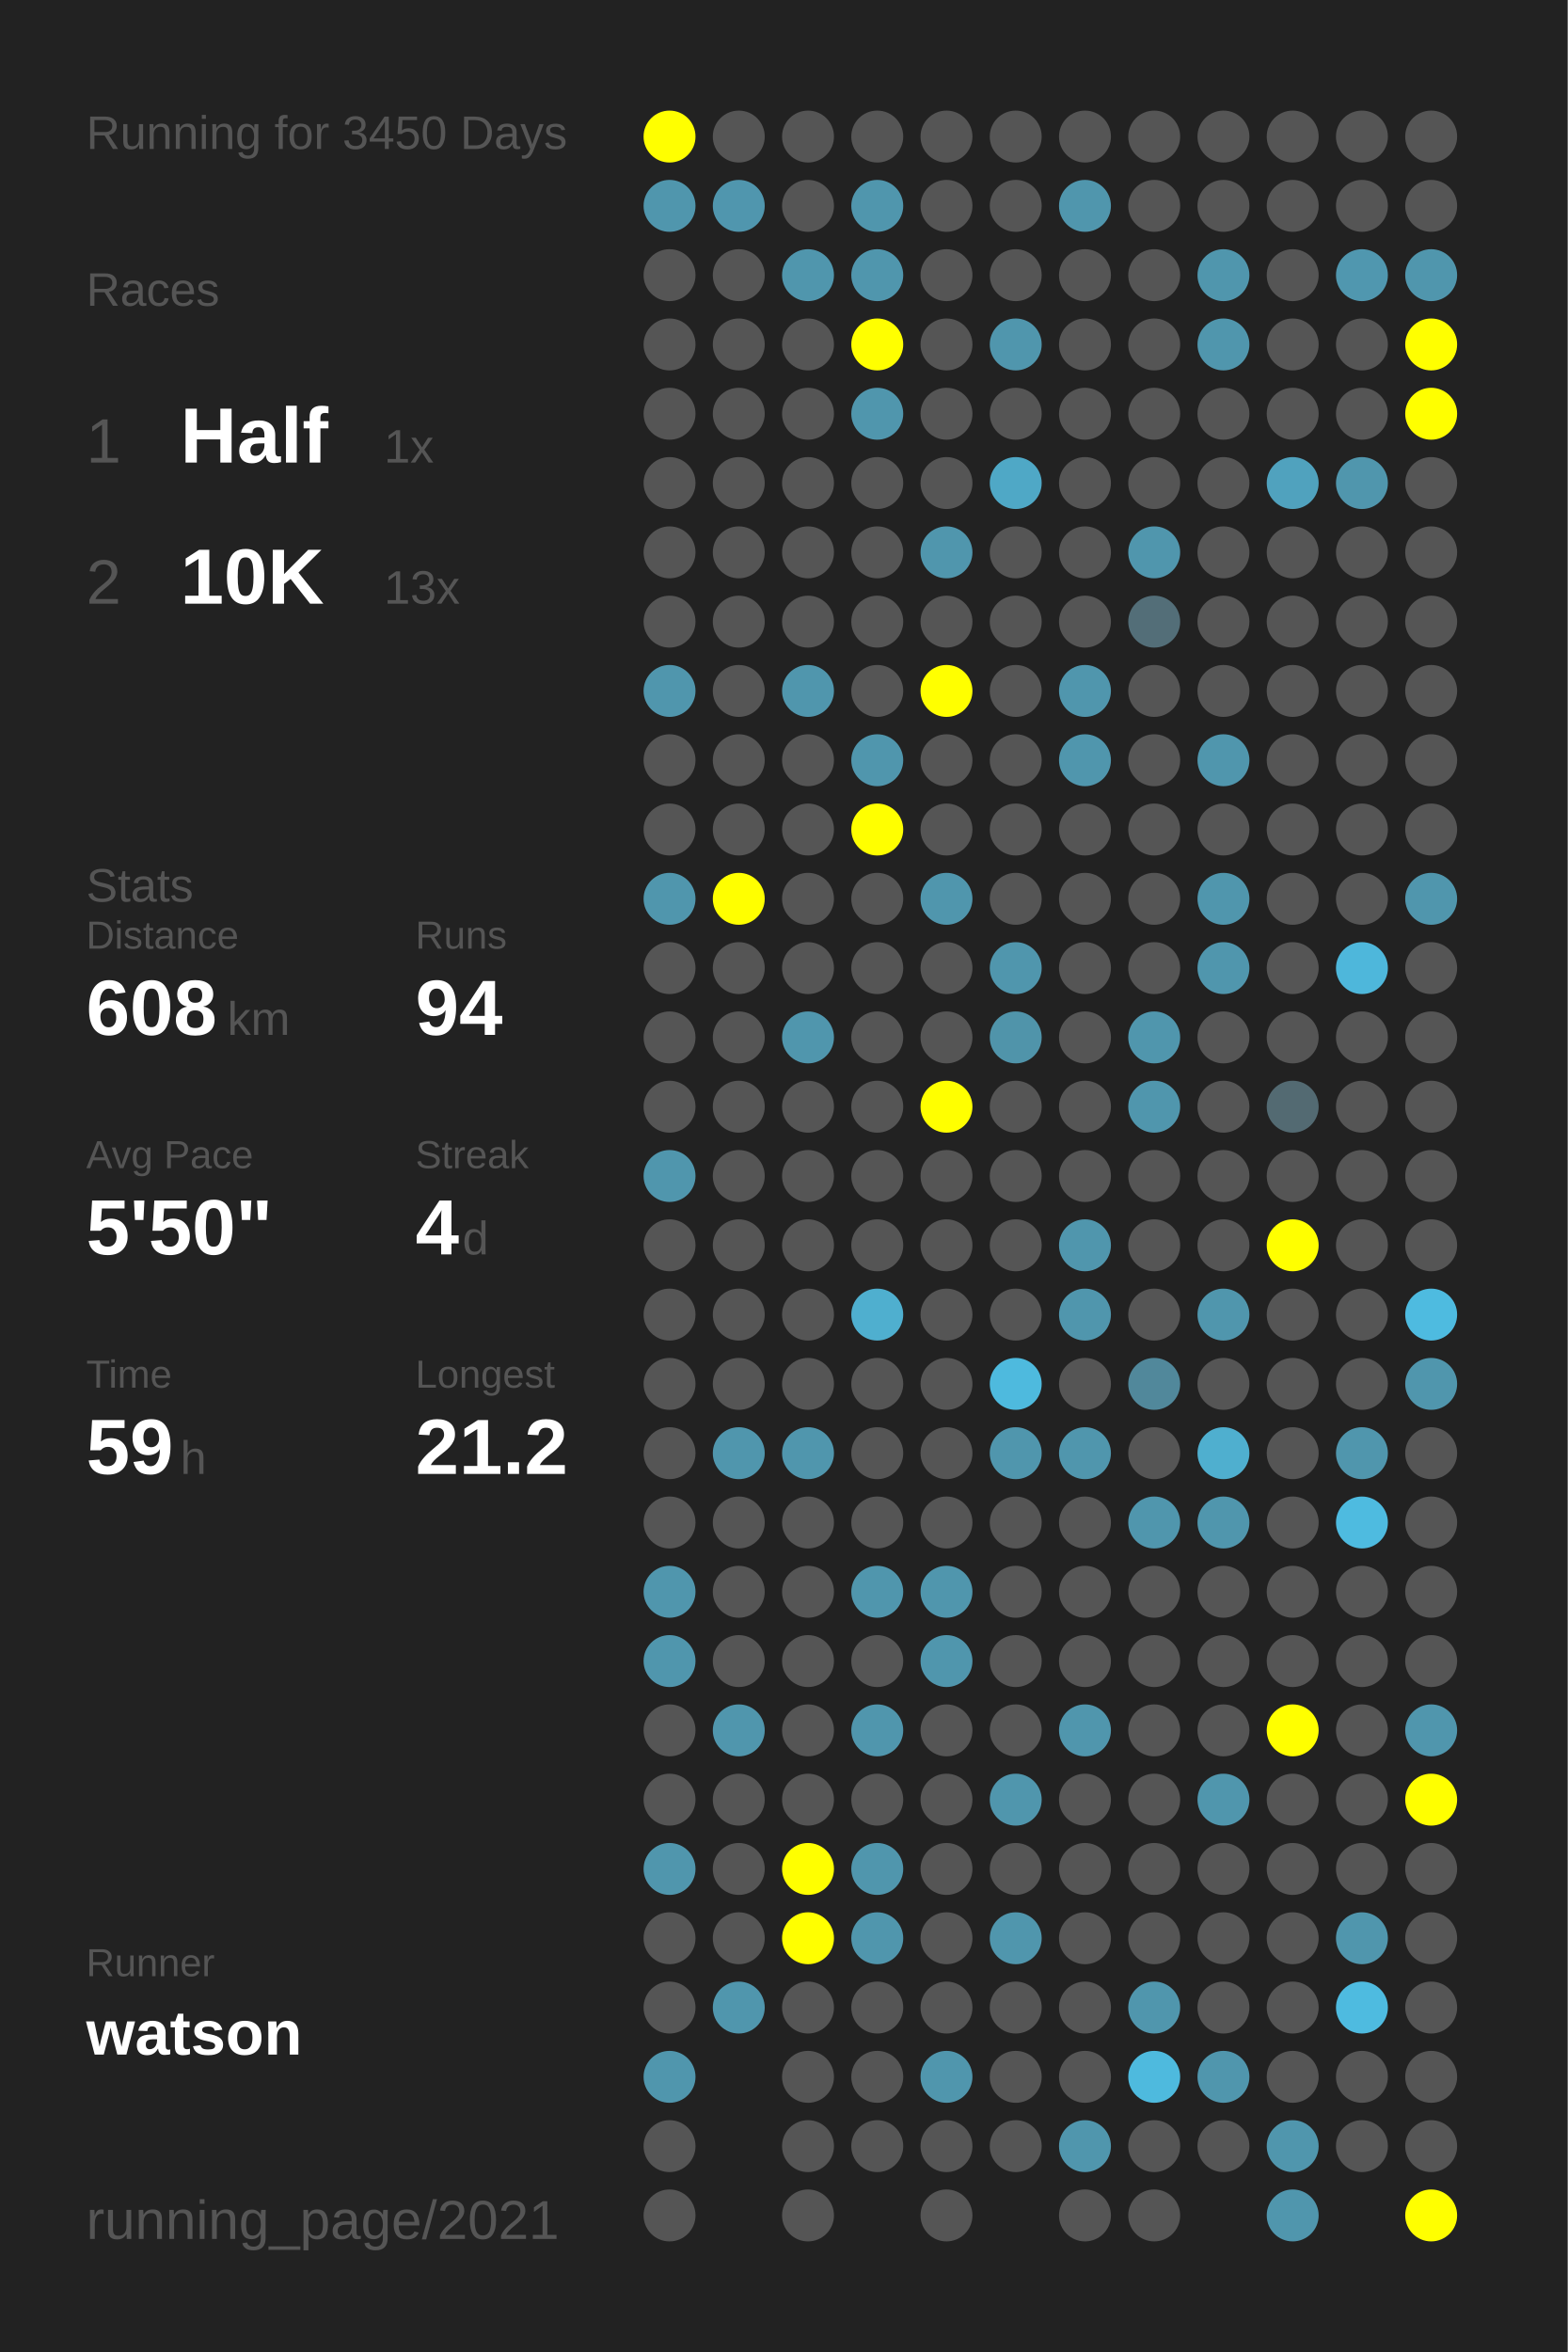
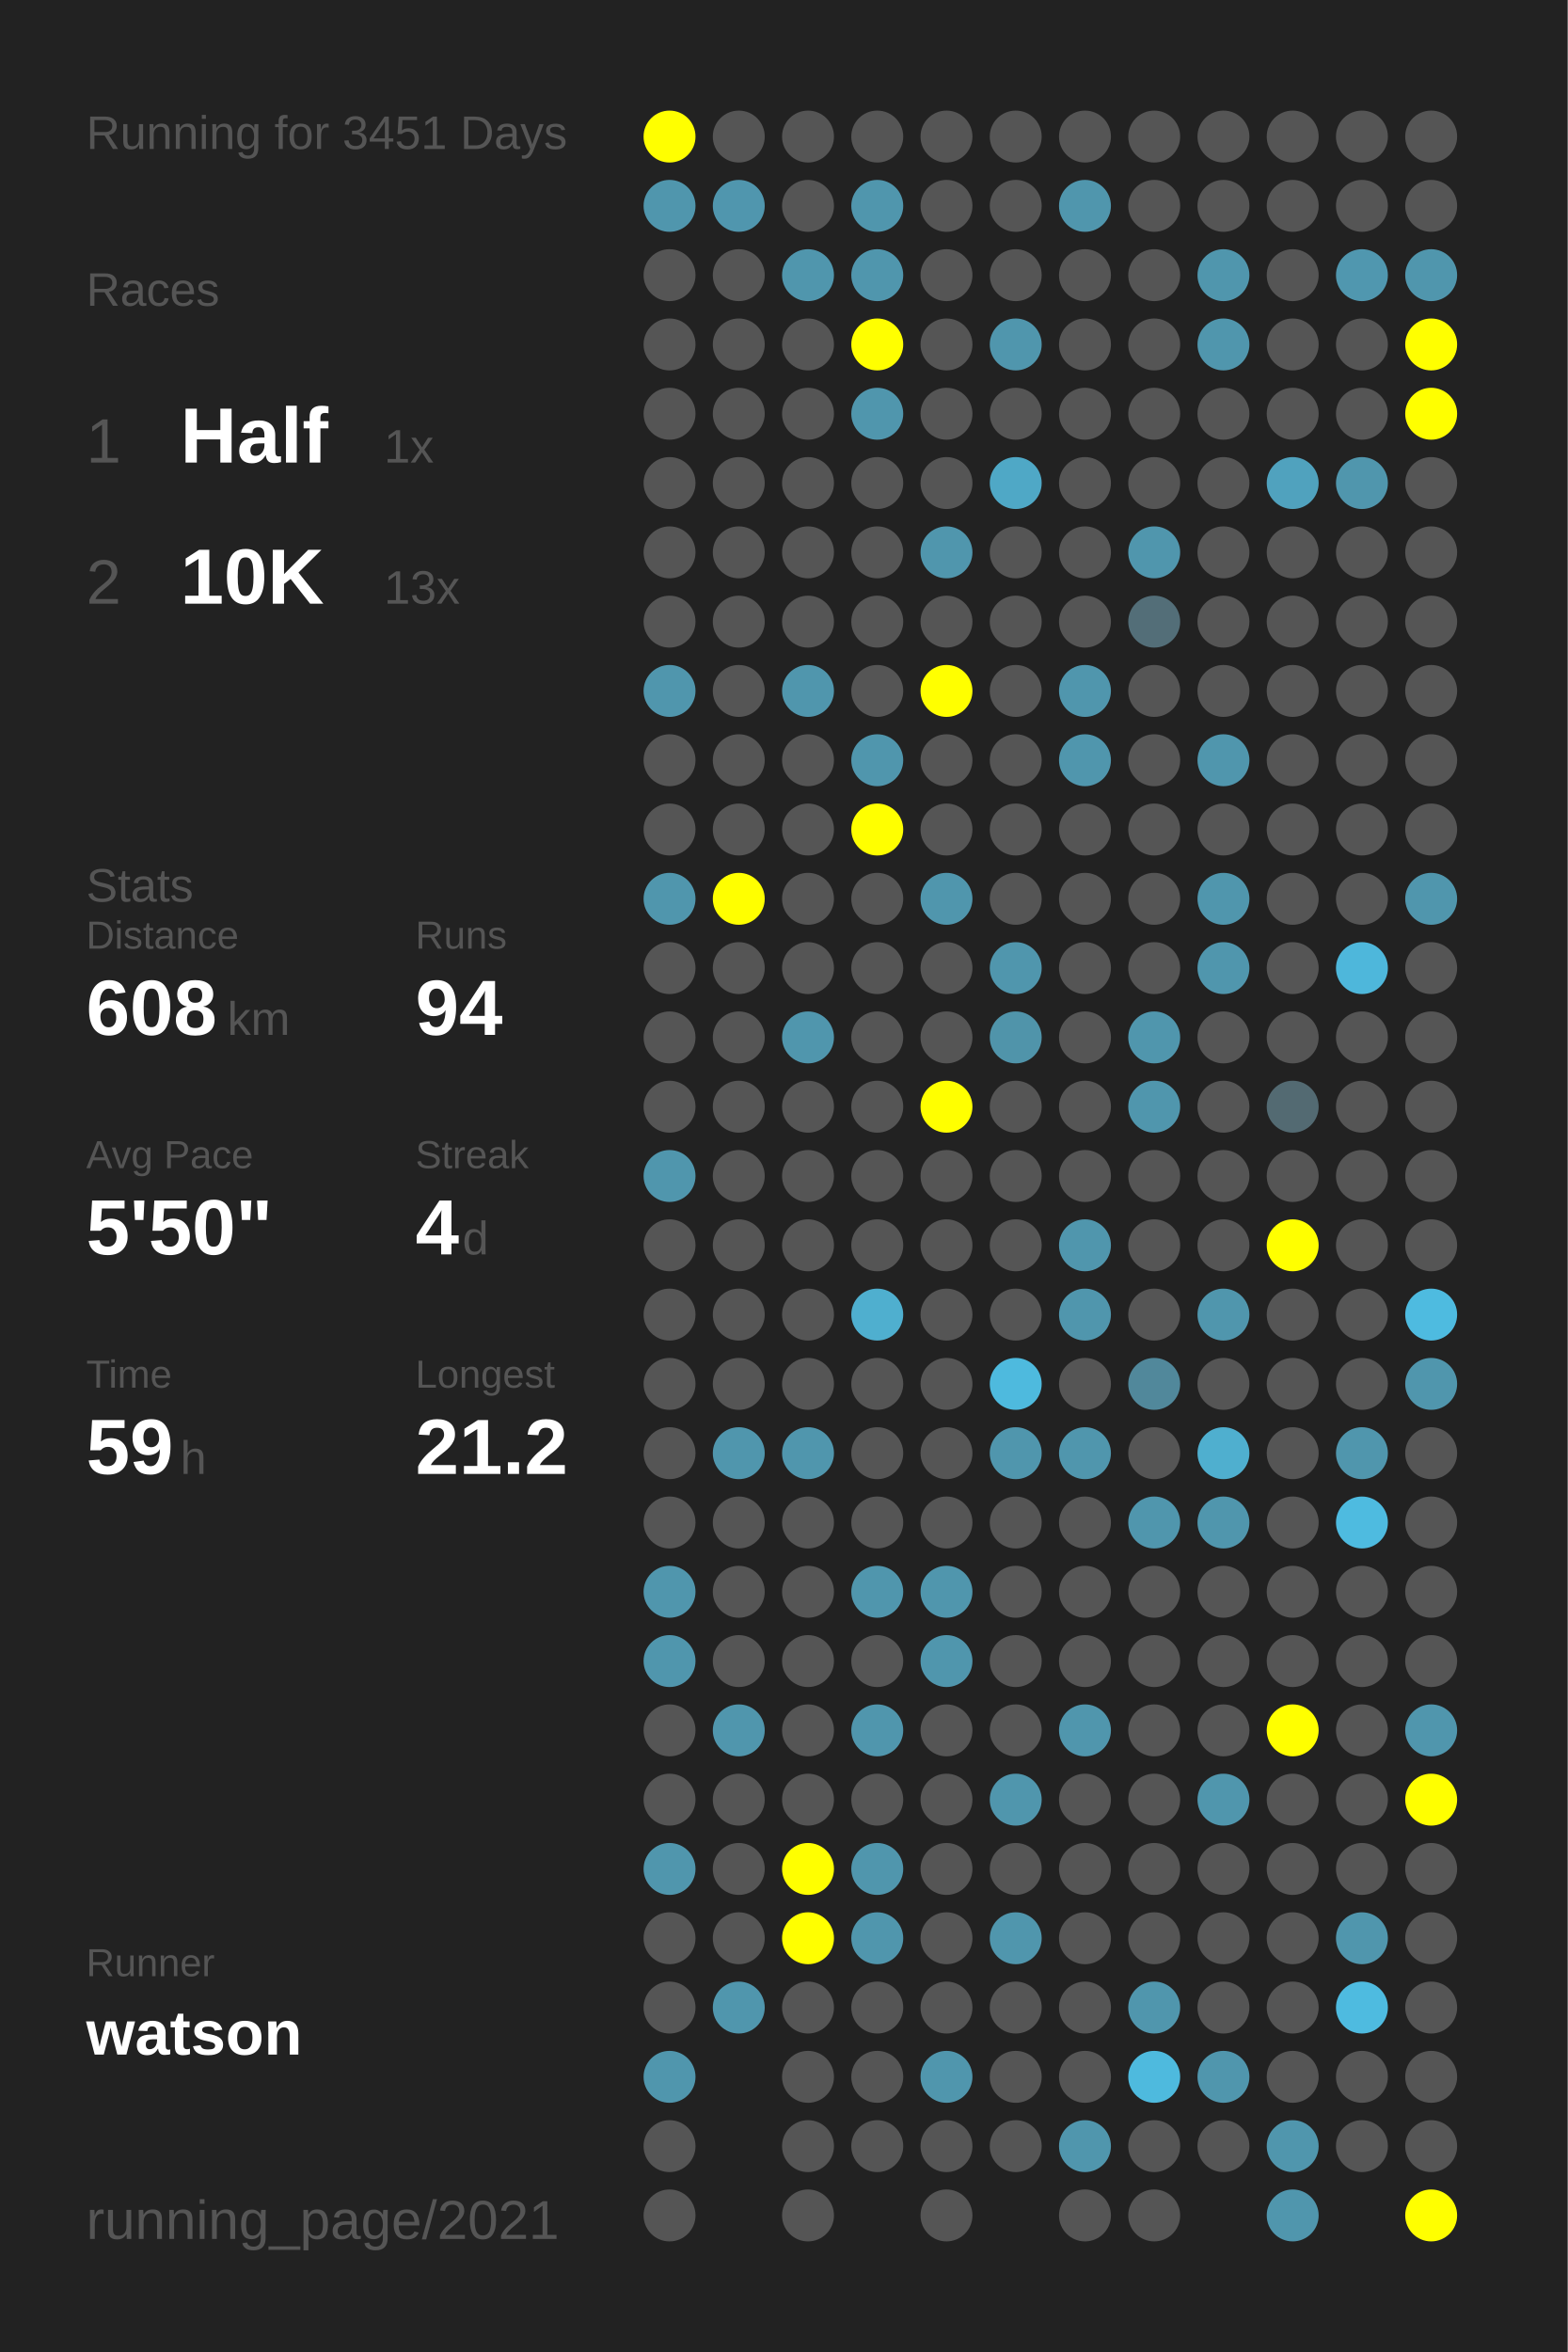
<svg xmlns="http://www.w3.org/2000/svg" baseProfile="full" height="300mm" version="1.1" viewBox="0,0,200,300" width="200mm">
  <defs />
  <rect fill="#222222" height="300" width="200" x="0" y="0" />
-   <text fill="#555555" style="font-size:6px; font-family:Arial;" x="11" y="19">Running for 3450 Days</text>
+   <text fill="#555555" style="font-size:6px; font-family:Arial;" x="11" y="19">Running for 3451 Days</text>
  <text fill="#555555" style="font-size:6px; font-family:Arial;" x="11" y="39">Races</text>
  <text fill="#555555" style="font-size:8px; font-family:Arial;" x="11" y="59">1</text>
  <text fill="#FFFFFF" style="font-size:10px; font-family:Arial; font-weight:bold;" x="23" y="59">Half</text>
  <text fill="#555555" style="font-size:6px; font-family:Arial;" x="49" y="59">1x</text>
  <text fill="#555555" style="font-size:8px; font-family:Arial;" x="11" y="77">2</text>
  <text fill="#FFFFFF" style="font-size:10px; font-family:Arial; font-weight:bold;" x="23" y="77">10K</text>
  <text fill="#555555" style="font-size:6px; font-family:Arial;" x="49" y="77">13x</text>
  <text fill="#555555" style="font-size:6px; font-family:Arial;" x="11" y="115">Stats</text>
  <text fill="#555555" style="font-size:5px; font-family:Arial;" x="11" y="121">Distance</text>
  <text fill="#FFFFFF" style="font-size:10px; font-family:Arial; font-weight:bold;" x="11" y="132">608</text>
  <text fill="#555555" style="font-size:6px; font-family:Arial;" x="29" y="132">km</text>
  <text fill="#555555" style="font-size:5px; font-family:Arial;" x="53" y="121">Runs</text>
  <text fill="#FFFFFF" style="font-size:10px; font-family:Arial; font-weight:bold;" x="53" y="132">94</text>
  <text fill="#555555" style="font-size:5px; font-family:Arial;" x="11" y="149">Avg Pace</text>
  <text fill="#FFFFFF" style="font-size:10px; font-family:Arial; font-weight:bold;" x="11" y="160">5'50"</text>
  <text fill="#555555" style="font-size:5px; font-family:Arial;" x="53" y="149">Streak</text>
  <text fill="#FFFFFF" style="font-size:10px; font-family:Arial; font-weight:bold;" x="53" y="160">4</text>
  <text fill="#555555" style="font-size:6px; font-family:Arial;" x="59" y="160">d</text>
  <text fill="#555555" style="font-size:5px; font-family:Arial;" x="11" y="177">Time</text>
  <text fill="#FFFFFF" style="font-size:10px; font-family:Arial; font-weight:bold;" x="11" y="188">59</text>
  <text fill="#555555" style="font-size:6px; font-family:Arial;" x="23" y="188">h</text>
  <text fill="#555555" style="font-size:5px; font-family:Arial;" x="53" y="177">Longest</text>
  <text fill="#FFFFFF" style="font-size:10px; font-family:Arial; font-weight:bold;" x="53" y="188">21.2</text>
  <text fill="#555555" style="font-size:5px; font-family:Arial;" x="11" y="252.065">Runner</text>
  <text fill="#FFFFFF" style="font-size:8px; font-family:Arial; font-weight:bold;" x="11" y="262.065">watson</text>
  <text fill="#555555" style="font-size:7px; font-family:Arial;" x="11" y="285.581">running_page/2021</text>
  <circle cx="85.417" cy="17.419" fill="#FFFF00" r="3.312" />
  <circle cx="85.417" cy="26.258" fill="#5096ad" r="3.312" />
  <circle cx="85.417" cy="35.097" fill="#555555" r="3.312" />
  <circle cx="85.417" cy="43.935" fill="#555555" r="3.312" />
  <circle cx="85.417" cy="52.774" fill="#555555" r="3.312" />
  <circle cx="85.417" cy="61.613" fill="#555555" r="3.312" />
  <circle cx="85.417" cy="70.452" fill="#555555" r="3.312" />
  <circle cx="85.417" cy="79.29" fill="#555555" r="3.312" />
  <circle cx="85.417" cy="88.129" fill="#5096ad" r="3.312" />
  <circle cx="85.417" cy="96.968" fill="#555555" r="3.312" />
  <circle cx="85.417" cy="105.806" fill="#555555" r="3.312" />
  <circle cx="85.417" cy="114.645" fill="#5096ad" r="3.312" />
  <circle cx="85.417" cy="123.484" fill="#555555" r="3.312" />
  <circle cx="85.417" cy="132.323" fill="#555555" r="3.312" />
  <circle cx="85.417" cy="141.161" fill="#555555" r="3.312" />
  <circle cx="85.417" cy="150" fill="#5096ad" r="3.312" />
  <circle cx="85.417" cy="158.839" fill="#555555" r="3.312" />
  <circle cx="85.417" cy="167.677" fill="#555555" r="3.312" />
  <circle cx="85.417" cy="176.516" fill="#555555" r="3.312" />
  <circle cx="85.417" cy="185.355" fill="#555555" r="3.312" />
  <circle cx="85.417" cy="194.194" fill="#555555" r="3.312" />
  <circle cx="85.417" cy="203.032" fill="#5096ad" r="3.312" />
  <circle cx="85.417" cy="211.871" fill="#5096ad" r="3.312" />
  <circle cx="85.417" cy="220.71" fill="#555555" r="3.312" />
  <circle cx="85.417" cy="229.548" fill="#555555" r="3.312" />
  <circle cx="85.417" cy="238.387" fill="#5096ad" r="3.312" />
  <circle cx="85.417" cy="247.226" fill="#555555" r="3.312" />
  <circle cx="85.417" cy="256.065" fill="#555555" r="3.312" />
  <circle cx="85.417" cy="264.903" fill="#5096ad" r="3.312" />
  <circle cx="85.417" cy="273.742" fill="#555555" r="3.312" />
  <circle cx="85.417" cy="282.581" fill="#555555" r="3.312" />
  <circle cx="94.25" cy="17.419" fill="#555555" r="3.312" />
  <circle cx="94.25" cy="26.258" fill="#5096ae" r="3.312" />
  <circle cx="94.25" cy="35.097" fill="#555555" r="3.312" />
  <circle cx="94.25" cy="43.935" fill="#555555" r="3.312" />
  <circle cx="94.25" cy="52.774" fill="#555555" r="3.312" />
  <circle cx="94.25" cy="61.613" fill="#555555" r="3.312" />
  <circle cx="94.25" cy="70.452" fill="#555555" r="3.312" />
  <circle cx="94.25" cy="79.29" fill="#555555" r="3.312" />
  <circle cx="94.25" cy="88.129" fill="#555555" r="3.312" />
  <circle cx="94.25" cy="96.968" fill="#555555" r="3.312" />
  <circle cx="94.25" cy="105.806" fill="#555555" r="3.312" />
  <circle cx="94.25" cy="114.645" fill="#FFFF00" r="3.312" />
  <circle cx="94.25" cy="123.484" fill="#555555" r="3.312" />
  <circle cx="94.25" cy="132.323" fill="#555555" r="3.312" />
  <circle cx="94.25" cy="141.161" fill="#555555" r="3.312" />
  <circle cx="94.25" cy="150" fill="#555555" r="3.312" />
  <circle cx="94.25" cy="158.839" fill="#555555" r="3.312" />
  <circle cx="94.25" cy="167.677" fill="#555555" r="3.312" />
  <circle cx="94.25" cy="176.516" fill="#555555" r="3.312" />
  <circle cx="94.25" cy="185.355" fill="#5096ad" r="3.312" />
  <circle cx="94.25" cy="194.194" fill="#555555" r="3.312" />
  <circle cx="94.25" cy="203.032" fill="#555555" r="3.312" />
  <circle cx="94.25" cy="211.871" fill="#555555" r="3.312" />
  <circle cx="94.25" cy="220.71" fill="#5096ad" r="3.312" />
  <circle cx="94.25" cy="229.548" fill="#555555" r="3.312" />
  <circle cx="94.25" cy="238.387" fill="#555555" r="3.312" />
  <circle cx="94.25" cy="247.226" fill="#555555" r="3.312" />
  <circle cx="94.25" cy="256.065" fill="#5096ad" r="3.312" />
  <circle cx="103.083" cy="17.419" fill="#555555" r="3.312" />
  <circle cx="103.083" cy="26.258" fill="#555555" r="3.312" />
  <circle cx="103.083" cy="35.097" fill="#5096ad" r="3.312" />
  <circle cx="103.083" cy="43.935" fill="#555555" r="3.312" />
  <circle cx="103.083" cy="52.774" fill="#555555" r="3.312" />
  <circle cx="103.083" cy="61.613" fill="#555555" r="3.312" />
  <circle cx="103.083" cy="70.452" fill="#555555" r="3.312" />
  <circle cx="103.083" cy="79.29" fill="#555555" r="3.312" />
  <circle cx="103.083" cy="88.129" fill="#5096ad" r="3.312" />
  <circle cx="103.083" cy="96.968" fill="#555555" r="3.312" />
  <circle cx="103.083" cy="105.806" fill="#555555" r="3.312" />
  <circle cx="103.083" cy="114.645" fill="#555555" r="3.312" />
  <circle cx="103.083" cy="123.484" fill="#555555" r="3.312" />
  <circle cx="103.083" cy="132.323" fill="#5096ad" r="3.312" />
  <circle cx="103.083" cy="141.161" fill="#555555" r="3.312" />
  <circle cx="103.083" cy="150" fill="#555555" r="3.312" />
  <circle cx="103.083" cy="158.839" fill="#555555" r="3.312" />
  <circle cx="103.083" cy="167.677" fill="#555555" r="3.312" />
  <circle cx="103.083" cy="176.516" fill="#555555" r="3.312" />
  <circle cx="103.083" cy="185.355" fill="#5096ad" r="3.312" />
  <circle cx="103.083" cy="194.194" fill="#555555" r="3.312" />
  <circle cx="103.083" cy="203.032" fill="#555555" r="3.312" />
  <circle cx="103.083" cy="211.871" fill="#555555" r="3.312" />
  <circle cx="103.083" cy="220.71" fill="#555555" r="3.312" />
  <circle cx="103.083" cy="229.548" fill="#555555" r="3.312" />
  <circle cx="103.083" cy="238.387" fill="#FFFF00" r="3.312" />
  <circle cx="103.083" cy="247.226" fill="#FFFF00" r="3.312" />
  <circle cx="103.083" cy="256.065" fill="#555555" r="3.312" />
  <circle cx="103.083" cy="264.903" fill="#555555" r="3.312" />
  <circle cx="103.083" cy="273.742" fill="#555555" r="3.312" />
  <circle cx="103.083" cy="282.581" fill="#555555" r="3.312" />
  <circle cx="111.917" cy="17.419" fill="#555555" r="3.312" />
  <circle cx="111.917" cy="26.258" fill="#5096ad" r="3.312" />
  <circle cx="111.917" cy="35.097" fill="#5096ad" r="3.312" />
  <circle cx="111.917" cy="43.935" fill="#FFFF00" r="3.312" />
  <circle cx="111.917" cy="52.774" fill="#5096ad" r="3.312" />
  <circle cx="111.917" cy="61.613" fill="#555555" r="3.312" />
  <circle cx="111.917" cy="70.452" fill="#555555" r="3.312" />
  <circle cx="111.917" cy="79.29" fill="#555555" r="3.312" />
  <circle cx="111.917" cy="88.129" fill="#555555" r="3.312" />
  <circle cx="111.917" cy="96.968" fill="#5096ad" r="3.312" />
  <circle cx="111.917" cy="105.806" fill="#FFFF00" r="3.312" />
  <circle cx="111.917" cy="114.645" fill="#555555" r="3.312" />
  <circle cx="111.917" cy="123.484" fill="#555555" r="3.312" />
  <circle cx="111.917" cy="132.323" fill="#555555" r="3.312" />
  <circle cx="111.917" cy="141.161" fill="#555555" r="3.312" />
  <circle cx="111.917" cy="150" fill="#555555" r="3.312" />
  <circle cx="111.917" cy="158.839" fill="#555555" r="3.312" />
  <circle cx="111.917" cy="167.677" fill="#4fafcf" r="3.312" />
  <circle cx="111.917" cy="176.516" fill="#555555" r="3.312" />
  <circle cx="111.917" cy="185.355" fill="#555555" r="3.312" />
  <circle cx="111.917" cy="194.194" fill="#555555" r="3.312" />
  <circle cx="111.917" cy="203.032" fill="#5096ad" r="3.312" />
  <circle cx="111.917" cy="211.871" fill="#555555" r="3.312" />
  <circle cx="111.917" cy="220.71" fill="#5096ad" r="3.312" />
  <circle cx="111.917" cy="229.548" fill="#555555" r="3.312" />
  <circle cx="111.917" cy="238.387" fill="#5096ad" r="3.312" />
  <circle cx="111.917" cy="247.226" fill="#5096ad" r="3.312" />
  <circle cx="111.917" cy="256.065" fill="#555555" r="3.312" />
  <circle cx="111.917" cy="264.903" fill="#555555" r="3.312" />
  <circle cx="111.917" cy="273.742" fill="#555555" r="3.312" />
  <circle cx="120.75" cy="17.419" fill="#555555" r="3.312" />
  <circle cx="120.75" cy="26.258" fill="#555555" r="3.312" />
  <circle cx="120.75" cy="35.097" fill="#555555" r="3.312" />
  <circle cx="120.75" cy="43.935" fill="#555555" r="3.312" />
  <circle cx="120.75" cy="52.774" fill="#555555" r="3.312" />
  <circle cx="120.75" cy="61.613" fill="#555555" r="3.312" />
  <circle cx="120.75" cy="70.452" fill="#5096ad" r="3.312" />
  <circle cx="120.75" cy="79.29" fill="#555555" r="3.312" />
  <circle cx="120.75" cy="88.129" fill="#FFFF00" r="3.312" />
  <circle cx="120.75" cy="96.968" fill="#555555" r="3.312" />
  <circle cx="120.75" cy="105.806" fill="#555555" r="3.312" />
  <circle cx="120.75" cy="114.645" fill="#5096ad" r="3.312" />
  <circle cx="120.75" cy="123.484" fill="#555555" r="3.312" />
  <circle cx="120.75" cy="132.323" fill="#555555" r="3.312" />
  <circle cx="120.75" cy="141.161" fill="#FFFF00" r="3.312" />
  <circle cx="120.75" cy="150" fill="#555555" r="3.312" />
  <circle cx="120.75" cy="158.839" fill="#555555" r="3.312" />
  <circle cx="120.75" cy="167.677" fill="#555555" r="3.312" />
  <circle cx="120.75" cy="176.516" fill="#555555" r="3.312" />
  <circle cx="120.75" cy="185.355" fill="#555555" r="3.312" />
  <circle cx="120.75" cy="194.194" fill="#555555" r="3.312" />
  <circle cx="120.75" cy="203.032" fill="#5096ad" r="3.312" />
  <circle cx="120.75" cy="211.871" fill="#5096ad" r="3.312" />
  <circle cx="120.75" cy="220.71" fill="#555555" r="3.312" />
  <circle cx="120.75" cy="229.548" fill="#555555" r="3.312" />
  <circle cx="120.75" cy="238.387" fill="#555555" r="3.312" />
  <circle cx="120.75" cy="247.226" fill="#555555" r="3.312" />
  <circle cx="120.75" cy="256.065" fill="#555555" r="3.312" />
  <circle cx="120.75" cy="264.903" fill="#5096ad" r="3.312" />
  <circle cx="120.75" cy="273.742" fill="#555555" r="3.312" />
  <circle cx="120.75" cy="282.581" fill="#555555" r="3.312" />
  <circle cx="129.583" cy="17.419" fill="#555555" r="3.312" />
  <circle cx="129.583" cy="26.258" fill="#555555" r="3.312" />
  <circle cx="129.583" cy="35.097" fill="#555555" r="3.312" />
  <circle cx="129.583" cy="43.935" fill="#5096ad" r="3.312" />
  <circle cx="129.583" cy="52.774" fill="#555555" r="3.312" />
  <circle cx="129.583" cy="61.613" fill="#4fa8c6" r="3.312" />
  <circle cx="129.583" cy="70.452" fill="#555555" r="3.312" />
  <circle cx="129.583" cy="79.29" fill="#555555" r="3.312" />
  <circle cx="129.583" cy="88.129" fill="#555555" r="3.312" />
  <circle cx="129.583" cy="96.968" fill="#555555" r="3.312" />
  <circle cx="129.583" cy="105.806" fill="#555555" r="3.312" />
  <circle cx="129.583" cy="114.645" fill="#555555" r="3.312" />
  <circle cx="129.583" cy="123.484" fill="#5096ad" r="3.312" />
  <circle cx="129.583" cy="132.323" fill="#5094aa" r="3.312" />
  <circle cx="129.583" cy="141.161" fill="#555555" r="3.312" />
  <circle cx="129.583" cy="150" fill="#555555" r="3.312" />
  <circle cx="129.583" cy="158.839" fill="#555555" r="3.312" />
  <circle cx="129.583" cy="167.677" fill="#555555" r="3.312" />
  <circle cx="129.583" cy="176.516" fill="#4ebade" r="3.312" />
  <circle cx="129.583" cy="185.355" fill="#5096ad" r="3.312" />
  <circle cx="129.583" cy="194.194" fill="#555555" r="3.312" />
  <circle cx="129.583" cy="203.032" fill="#555555" r="3.312" />
  <circle cx="129.583" cy="211.871" fill="#555555" r="3.312" />
  <circle cx="129.583" cy="220.71" fill="#555555" r="3.312" />
  <circle cx="129.583" cy="229.548" fill="#5096ad" r="3.312" />
  <circle cx="129.583" cy="238.387" fill="#555555" r="3.312" />
  <circle cx="129.583" cy="247.226" fill="#5096ad" r="3.312" />
  <circle cx="129.583" cy="256.065" fill="#555555" r="3.312" />
  <circle cx="129.583" cy="264.903" fill="#555555" r="3.312" />
  <circle cx="129.583" cy="273.742" fill="#555555" r="3.312" />
  <circle cx="138.417" cy="17.419" fill="#555555" r="3.312" />
  <circle cx="138.417" cy="26.258" fill="#5096ad" r="3.312" />
  <circle cx="138.417" cy="35.097" fill="#555555" r="3.312" />
  <circle cx="138.417" cy="43.935" fill="#555555" r="3.312" />
  <circle cx="138.417" cy="52.774" fill="#555555" r="3.312" />
  <circle cx="138.417" cy="61.613" fill="#555555" r="3.312" />
  <circle cx="138.417" cy="70.452" fill="#555555" r="3.312" />
  <circle cx="138.417" cy="79.29" fill="#555555" r="3.312" />
  <circle cx="138.417" cy="88.129" fill="#5096ad" r="3.312" />
  <circle cx="138.417" cy="96.968" fill="#5096ad" r="3.312" />
  <circle cx="138.417" cy="105.806" fill="#555555" r="3.312" />
  <circle cx="138.417" cy="114.645" fill="#555555" r="3.312" />
  <circle cx="138.417" cy="123.484" fill="#555555" r="3.312" />
  <circle cx="138.417" cy="132.323" fill="#555555" r="3.312" />
  <circle cx="138.417" cy="141.161" fill="#555555" r="3.312" />
  <circle cx="138.417" cy="150" fill="#555555" r="3.312" />
  <circle cx="138.417" cy="158.839" fill="#5096ad" r="3.312" />
  <circle cx="138.417" cy="167.677" fill="#5096ad" r="3.312" />
  <circle cx="138.417" cy="176.516" fill="#555555" r="3.312" />
  <circle cx="138.417" cy="185.355" fill="#5096ad" r="3.312" />
  <circle cx="138.417" cy="194.194" fill="#555555" r="3.312" />
  <circle cx="138.417" cy="203.032" fill="#555555" r="3.312" />
  <circle cx="138.417" cy="211.871" fill="#555555" r="3.312" />
  <circle cx="138.417" cy="220.71" fill="#5096ad" r="3.312" />
  <circle cx="138.417" cy="229.548" fill="#555555" r="3.312" />
  <circle cx="138.417" cy="238.387" fill="#555555" r="3.312" />
  <circle cx="138.417" cy="247.226" fill="#555555" r="3.312" />
  <circle cx="138.417" cy="256.065" fill="#555555" r="3.312" />
  <circle cx="138.417" cy="264.903" fill="#555555" r="3.312" />
  <circle cx="138.417" cy="273.742" fill="#5096ad" r="3.312" />
  <circle cx="138.417" cy="282.581" fill="#555555" r="3.312" />
  <circle cx="147.25" cy="17.419" fill="#555555" r="3.312" />
  <circle cx="147.25" cy="26.258" fill="#555555" r="3.312" />
  <circle cx="147.25" cy="35.097" fill="#555555" r="3.312" />
  <circle cx="147.25" cy="43.935" fill="#555555" r="3.312" />
  <circle cx="147.25" cy="52.774" fill="#555555" r="3.312" />
  <circle cx="147.25" cy="61.613" fill="#555555" r="3.312" />
  <circle cx="147.25" cy="70.452" fill="#5096ad" r="3.312" />
  <circle cx="147.25" cy="79.29" fill="#536e78" r="3.312" />
  <circle cx="147.25" cy="88.129" fill="#555555" r="3.312" />
  <circle cx="147.25" cy="96.968" fill="#555555" r="3.312" />
  <circle cx="147.25" cy="105.806" fill="#555555" r="3.312" />
  <circle cx="147.25" cy="114.645" fill="#555555" r="3.312" />
  <circle cx="147.25" cy="123.484" fill="#555555" r="3.312" />
  <circle cx="147.25" cy="132.323" fill="#5096ad" r="3.312" />
  <circle cx="147.25" cy="141.161" fill="#5096ad" r="3.312" />
  <circle cx="147.25" cy="150" fill="#555555" r="3.312" />
  <circle cx="147.25" cy="158.839" fill="#555555" r="3.312" />
  <circle cx="147.25" cy="167.677" fill="#555555" r="3.312" />
  <circle cx="147.25" cy="176.516" fill="#51889b" r="3.312" />
  <circle cx="147.25" cy="185.355" fill="#555555" r="3.312" />
  <circle cx="147.25" cy="194.194" fill="#5096ad" r="3.312" />
  <circle cx="147.25" cy="203.032" fill="#555555" r="3.312" />
  <circle cx="147.25" cy="211.871" fill="#555555" r="3.312" />
  <circle cx="147.25" cy="220.71" fill="#555555" r="3.312" />
  <circle cx="147.25" cy="229.548" fill="#555555" r="3.312" />
  <circle cx="147.25" cy="238.387" fill="#555555" r="3.312" />
  <circle cx="147.25" cy="247.226" fill="#555555" r="3.312" />
  <circle cx="147.25" cy="256.065" fill="#5096ad" r="3.312" />
  <circle cx="147.25" cy="264.903" fill="#4ebade" r="3.312" />
  <circle cx="147.25" cy="273.742" fill="#555555" r="3.312" />
  <circle cx="147.25" cy="282.581" fill="#555555" r="3.312" />
  <circle cx="156.083" cy="17.419" fill="#555555" r="3.312" />
  <circle cx="156.083" cy="26.258" fill="#555555" r="3.312" />
  <circle cx="156.083" cy="35.097" fill="#5096ad" r="3.312" />
  <circle cx="156.083" cy="43.935" fill="#5096ad" r="3.312" />
  <circle cx="156.083" cy="52.774" fill="#555555" r="3.312" />
  <circle cx="156.083" cy="61.613" fill="#555555" r="3.312" />
  <circle cx="156.083" cy="70.452" fill="#555555" r="3.312" />
  <circle cx="156.083" cy="79.29" fill="#555555" r="3.312" />
  <circle cx="156.083" cy="88.129" fill="#555555" r="3.312" />
  <circle cx="156.083" cy="96.968" fill="#5096ad" r="3.312" />
  <circle cx="156.083" cy="105.806" fill="#555555" r="3.312" />
  <circle cx="156.083" cy="114.645" fill="#5096ad" r="3.312" />
  <circle cx="156.083" cy="123.484" fill="#5096ad" r="3.312" />
  <circle cx="156.083" cy="132.323" fill="#555555" r="3.312" />
  <circle cx="156.083" cy="141.161" fill="#555555" r="3.312" />
  <circle cx="156.083" cy="150" fill="#555555" r="3.312" />
  <circle cx="156.083" cy="158.839" fill="#555555" r="3.312" />
  <circle cx="156.083" cy="167.677" fill="#5096ad" r="3.312" />
  <circle cx="156.083" cy="176.516" fill="#555555" r="3.312" />
  <circle cx="156.083" cy="185.355" fill="#4fafcf" r="3.312" />
  <circle cx="156.083" cy="194.194" fill="#5096ad" r="3.312" />
  <circle cx="156.083" cy="203.032" fill="#555555" r="3.312" />
  <circle cx="156.083" cy="211.871" fill="#555555" r="3.312" />
  <circle cx="156.083" cy="220.71" fill="#555555" r="3.312" />
  <circle cx="156.083" cy="229.548" fill="#5096ad" r="3.312" />
  <circle cx="156.083" cy="238.387" fill="#555555" r="3.312" />
  <circle cx="156.083" cy="247.226" fill="#555555" r="3.312" />
  <circle cx="156.083" cy="256.065" fill="#555555" r="3.312" />
  <circle cx="156.083" cy="264.903" fill="#5096ad" r="3.312" />
  <circle cx="156.083" cy="273.742" fill="#555555" r="3.312" />
  <circle cx="164.917" cy="17.419" fill="#555555" r="3.312" />
  <circle cx="164.917" cy="26.258" fill="#555555" r="3.312" />
  <circle cx="164.917" cy="35.097" fill="#555555" r="3.312" />
  <circle cx="164.917" cy="43.935" fill="#555555" r="3.312" />
  <circle cx="164.917" cy="52.774" fill="#555555" r="3.312" />
  <circle cx="164.917" cy="61.613" fill="#50a2be" r="3.312" />
  <circle cx="164.917" cy="70.452" fill="#555555" r="3.312" />
  <circle cx="164.917" cy="79.29" fill="#555555" r="3.312" />
  <circle cx="164.917" cy="88.129" fill="#555555" r="3.312" />
  <circle cx="164.917" cy="96.968" fill="#555555" r="3.312" />
  <circle cx="164.917" cy="105.806" fill="#555555" r="3.312" />
  <circle cx="164.917" cy="114.645" fill="#555555" r="3.312" />
  <circle cx="164.917" cy="123.484" fill="#555555" r="3.312" />
  <circle cx="164.917" cy="132.323" fill="#555555" r="3.312" />
  <circle cx="164.917" cy="141.161" fill="#536a72" r="3.312" />
  <circle cx="164.917" cy="150" fill="#555555" r="3.312" />
  <circle cx="164.917" cy="158.839" fill="#FFFF00" r="3.312" />
  <circle cx="164.917" cy="167.677" fill="#555555" r="3.312" />
  <circle cx="164.917" cy="176.516" fill="#555555" r="3.312" />
  <circle cx="164.917" cy="185.355" fill="#555555" r="3.312" />
  <circle cx="164.917" cy="194.194" fill="#555555" r="3.312" />
  <circle cx="164.917" cy="203.032" fill="#555555" r="3.312" />
  <circle cx="164.917" cy="211.871" fill="#555555" r="3.312" />
  <circle cx="164.917" cy="220.71" fill="#FFFF00" r="3.312" />
  <circle cx="164.917" cy="229.548" fill="#555555" r="3.312" />
  <circle cx="164.917" cy="238.387" fill="#555555" r="3.312" />
  <circle cx="164.917" cy="247.226" fill="#555555" r="3.312" />
  <circle cx="164.917" cy="256.065" fill="#555555" r="3.312" />
  <circle cx="164.917" cy="264.903" fill="#555555" r="3.312" />
  <circle cx="164.917" cy="273.742" fill="#5096ad" r="3.312" />
  <circle cx="164.917" cy="282.581" fill="#5096ad" r="3.312" />
  <circle cx="173.75" cy="17.419" fill="#555555" r="3.312" />
  <circle cx="173.75" cy="26.258" fill="#555555" r="3.312" />
  <circle cx="173.75" cy="35.097" fill="#5097af" r="3.312" />
  <circle cx="173.75" cy="43.935" fill="#555555" r="3.312" />
  <circle cx="173.75" cy="52.774" fill="#555555" r="3.312" />
  <circle cx="173.75" cy="61.613" fill="#5096ad" r="3.312" />
  <circle cx="173.75" cy="70.452" fill="#555555" r="3.312" />
  <circle cx="173.75" cy="79.29" fill="#555555" r="3.312" />
  <circle cx="173.75" cy="88.129" fill="#555555" r="3.312" />
  <circle cx="173.75" cy="96.968" fill="#555555" r="3.312" />
  <circle cx="173.75" cy="105.806" fill="#555555" r="3.312" />
  <circle cx="173.75" cy="114.645" fill="#555555" r="3.312" />
  <circle cx="173.75" cy="123.484" fill="#4eb7db" r="3.312" />
  <circle cx="173.75" cy="132.323" fill="#555555" r="3.312" />
  <circle cx="173.75" cy="141.161" fill="#555555" r="3.312" />
  <circle cx="173.75" cy="150" fill="#555555" r="3.312" />
  <circle cx="173.75" cy="158.839" fill="#555555" r="3.312" />
  <circle cx="173.75" cy="167.677" fill="#555555" r="3.312" />
  <circle cx="173.75" cy="176.516" fill="#555555" r="3.312" />
  <circle cx="173.75" cy="185.355" fill="#5096ad" r="3.312" />
  <circle cx="173.75" cy="194.194" fill="#4ebbe0" r="3.312" />
  <circle cx="173.75" cy="203.032" fill="#555555" r="3.312" />
  <circle cx="173.75" cy="211.871" fill="#555555" r="3.312" />
  <circle cx="173.75" cy="220.71" fill="#555555" r="3.312" />
  <circle cx="173.75" cy="229.548" fill="#555555" r="3.312" />
  <circle cx="173.75" cy="238.387" fill="#555555" r="3.312" />
  <circle cx="173.75" cy="247.226" fill="#5096ad" r="3.312" />
  <circle cx="173.75" cy="256.065" fill="#4ebbe0" r="3.312" />
  <circle cx="173.75" cy="264.903" fill="#555555" r="3.312" />
  <circle cx="173.75" cy="273.742" fill="#555555" r="3.312" />
  <circle cx="182.583" cy="17.419" fill="#555555" r="3.312" />
  <circle cx="182.583" cy="26.258" fill="#555555" r="3.312" />
  <circle cx="182.583" cy="35.097" fill="#5096ad" r="3.312" />
  <circle cx="182.583" cy="43.935" fill="#FFFF00" r="3.312" />
  <circle cx="182.583" cy="52.774" fill="#FFFF00" r="3.312" />
  <circle cx="182.583" cy="61.613" fill="#555555" r="3.312" />
  <circle cx="182.583" cy="70.452" fill="#555555" r="3.312" />
  <circle cx="182.583" cy="79.29" fill="#555555" r="3.312" />
  <circle cx="182.583" cy="88.129" fill="#555555" r="3.312" />
  <circle cx="182.583" cy="96.968" fill="#555555" r="3.312" />
  <circle cx="182.583" cy="105.806" fill="#555555" r="3.312" />
  <circle cx="182.583" cy="114.645" fill="#5096ad" r="3.312" />
  <circle cx="182.583" cy="123.484" fill="#555555" r="3.312" />
  <circle cx="182.583" cy="132.323" fill="#555555" r="3.312" />
  <circle cx="182.583" cy="141.161" fill="#555555" r="3.312" />
  <circle cx="182.583" cy="150" fill="#555555" r="3.312" />
  <circle cx="182.583" cy="158.839" fill="#555555" r="3.312" />
  <circle cx="182.583" cy="167.677" fill="#4ebbe0" r="3.312" />
  <circle cx="182.583" cy="176.516" fill="#5096ad" r="3.312" />
  <circle cx="182.583" cy="185.355" fill="#555555" r="3.312" />
  <circle cx="182.583" cy="194.194" fill="#555555" r="3.312" />
  <circle cx="182.583" cy="203.032" fill="#555555" r="3.312" />
  <circle cx="182.583" cy="211.871" fill="#555555" r="3.312" />
  <circle cx="182.583" cy="220.71" fill="#5096ad" r="3.312" />
  <circle cx="182.583" cy="229.548" fill="#FFFF00" r="3.312" />
  <circle cx="182.583" cy="238.387" fill="#555555" r="3.312" />
  <circle cx="182.583" cy="247.226" fill="#555555" r="3.312" />
  <circle cx="182.583" cy="256.065" fill="#555555" r="3.312" />
  <circle cx="182.583" cy="264.903" fill="#555555" r="3.312" />
  <circle cx="182.583" cy="273.742" fill="#555555" r="3.312" />
  <circle cx="182.583" cy="282.581" fill="#FFFF00" r="3.312" />
</svg>
